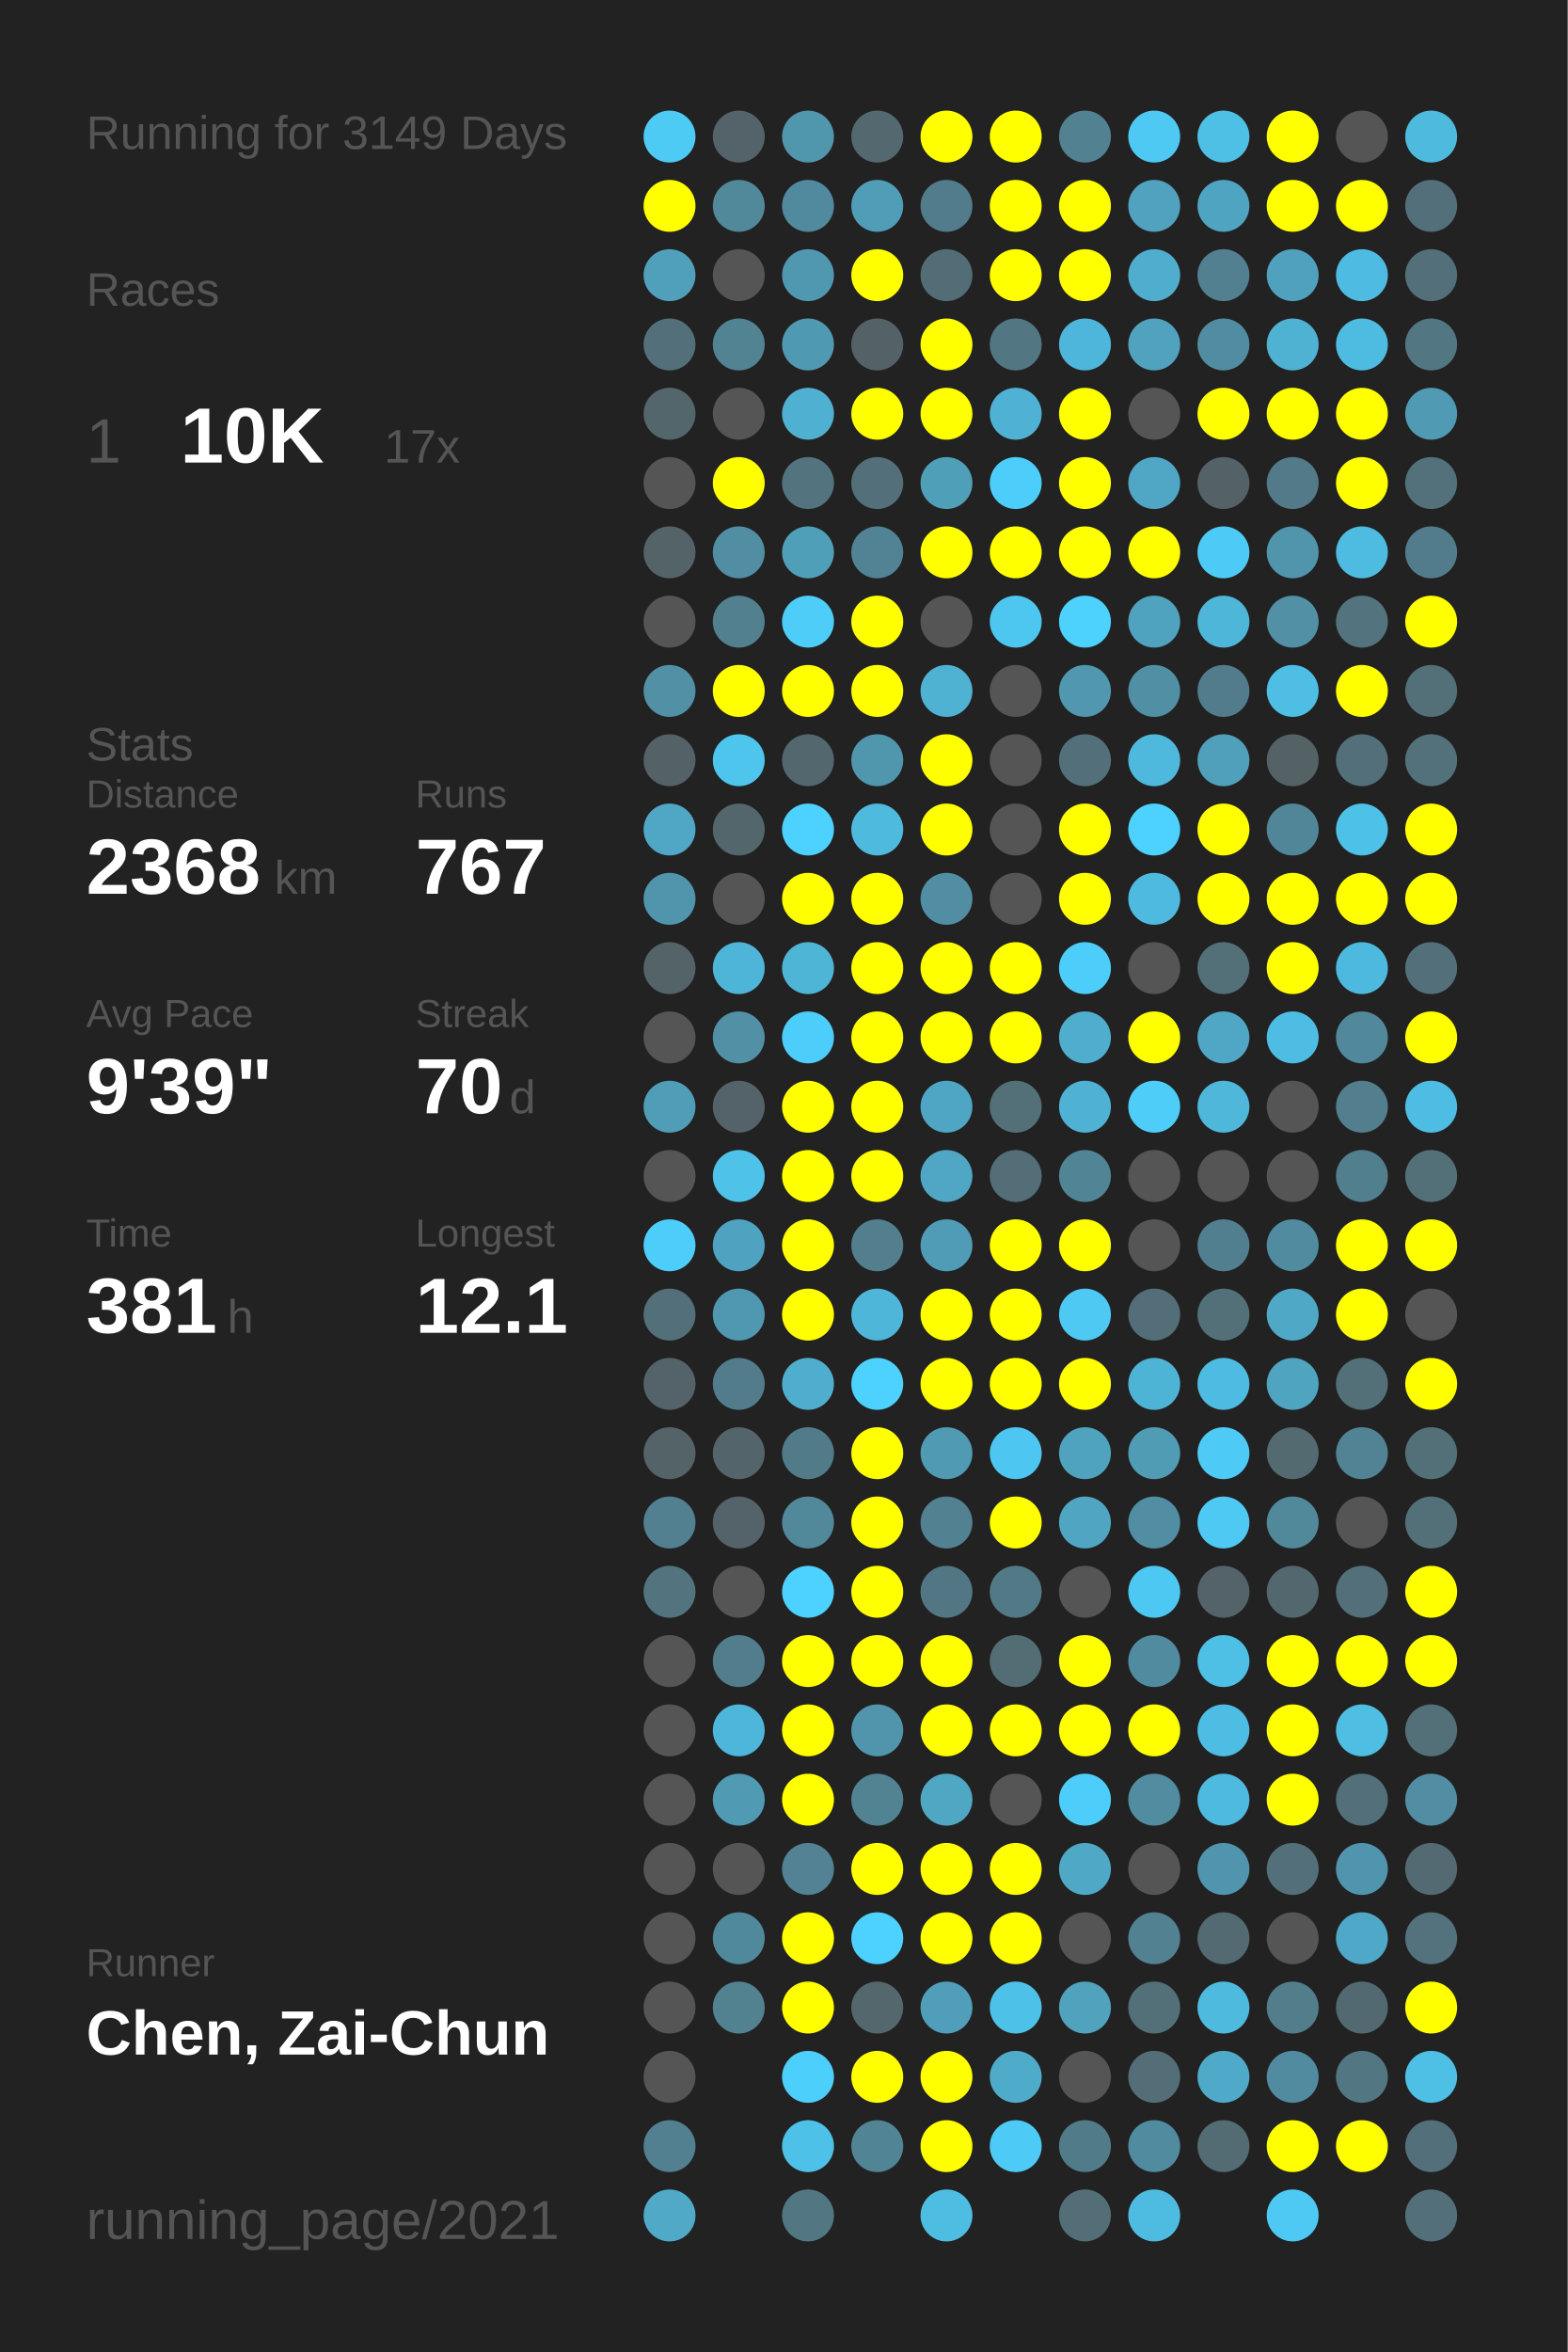
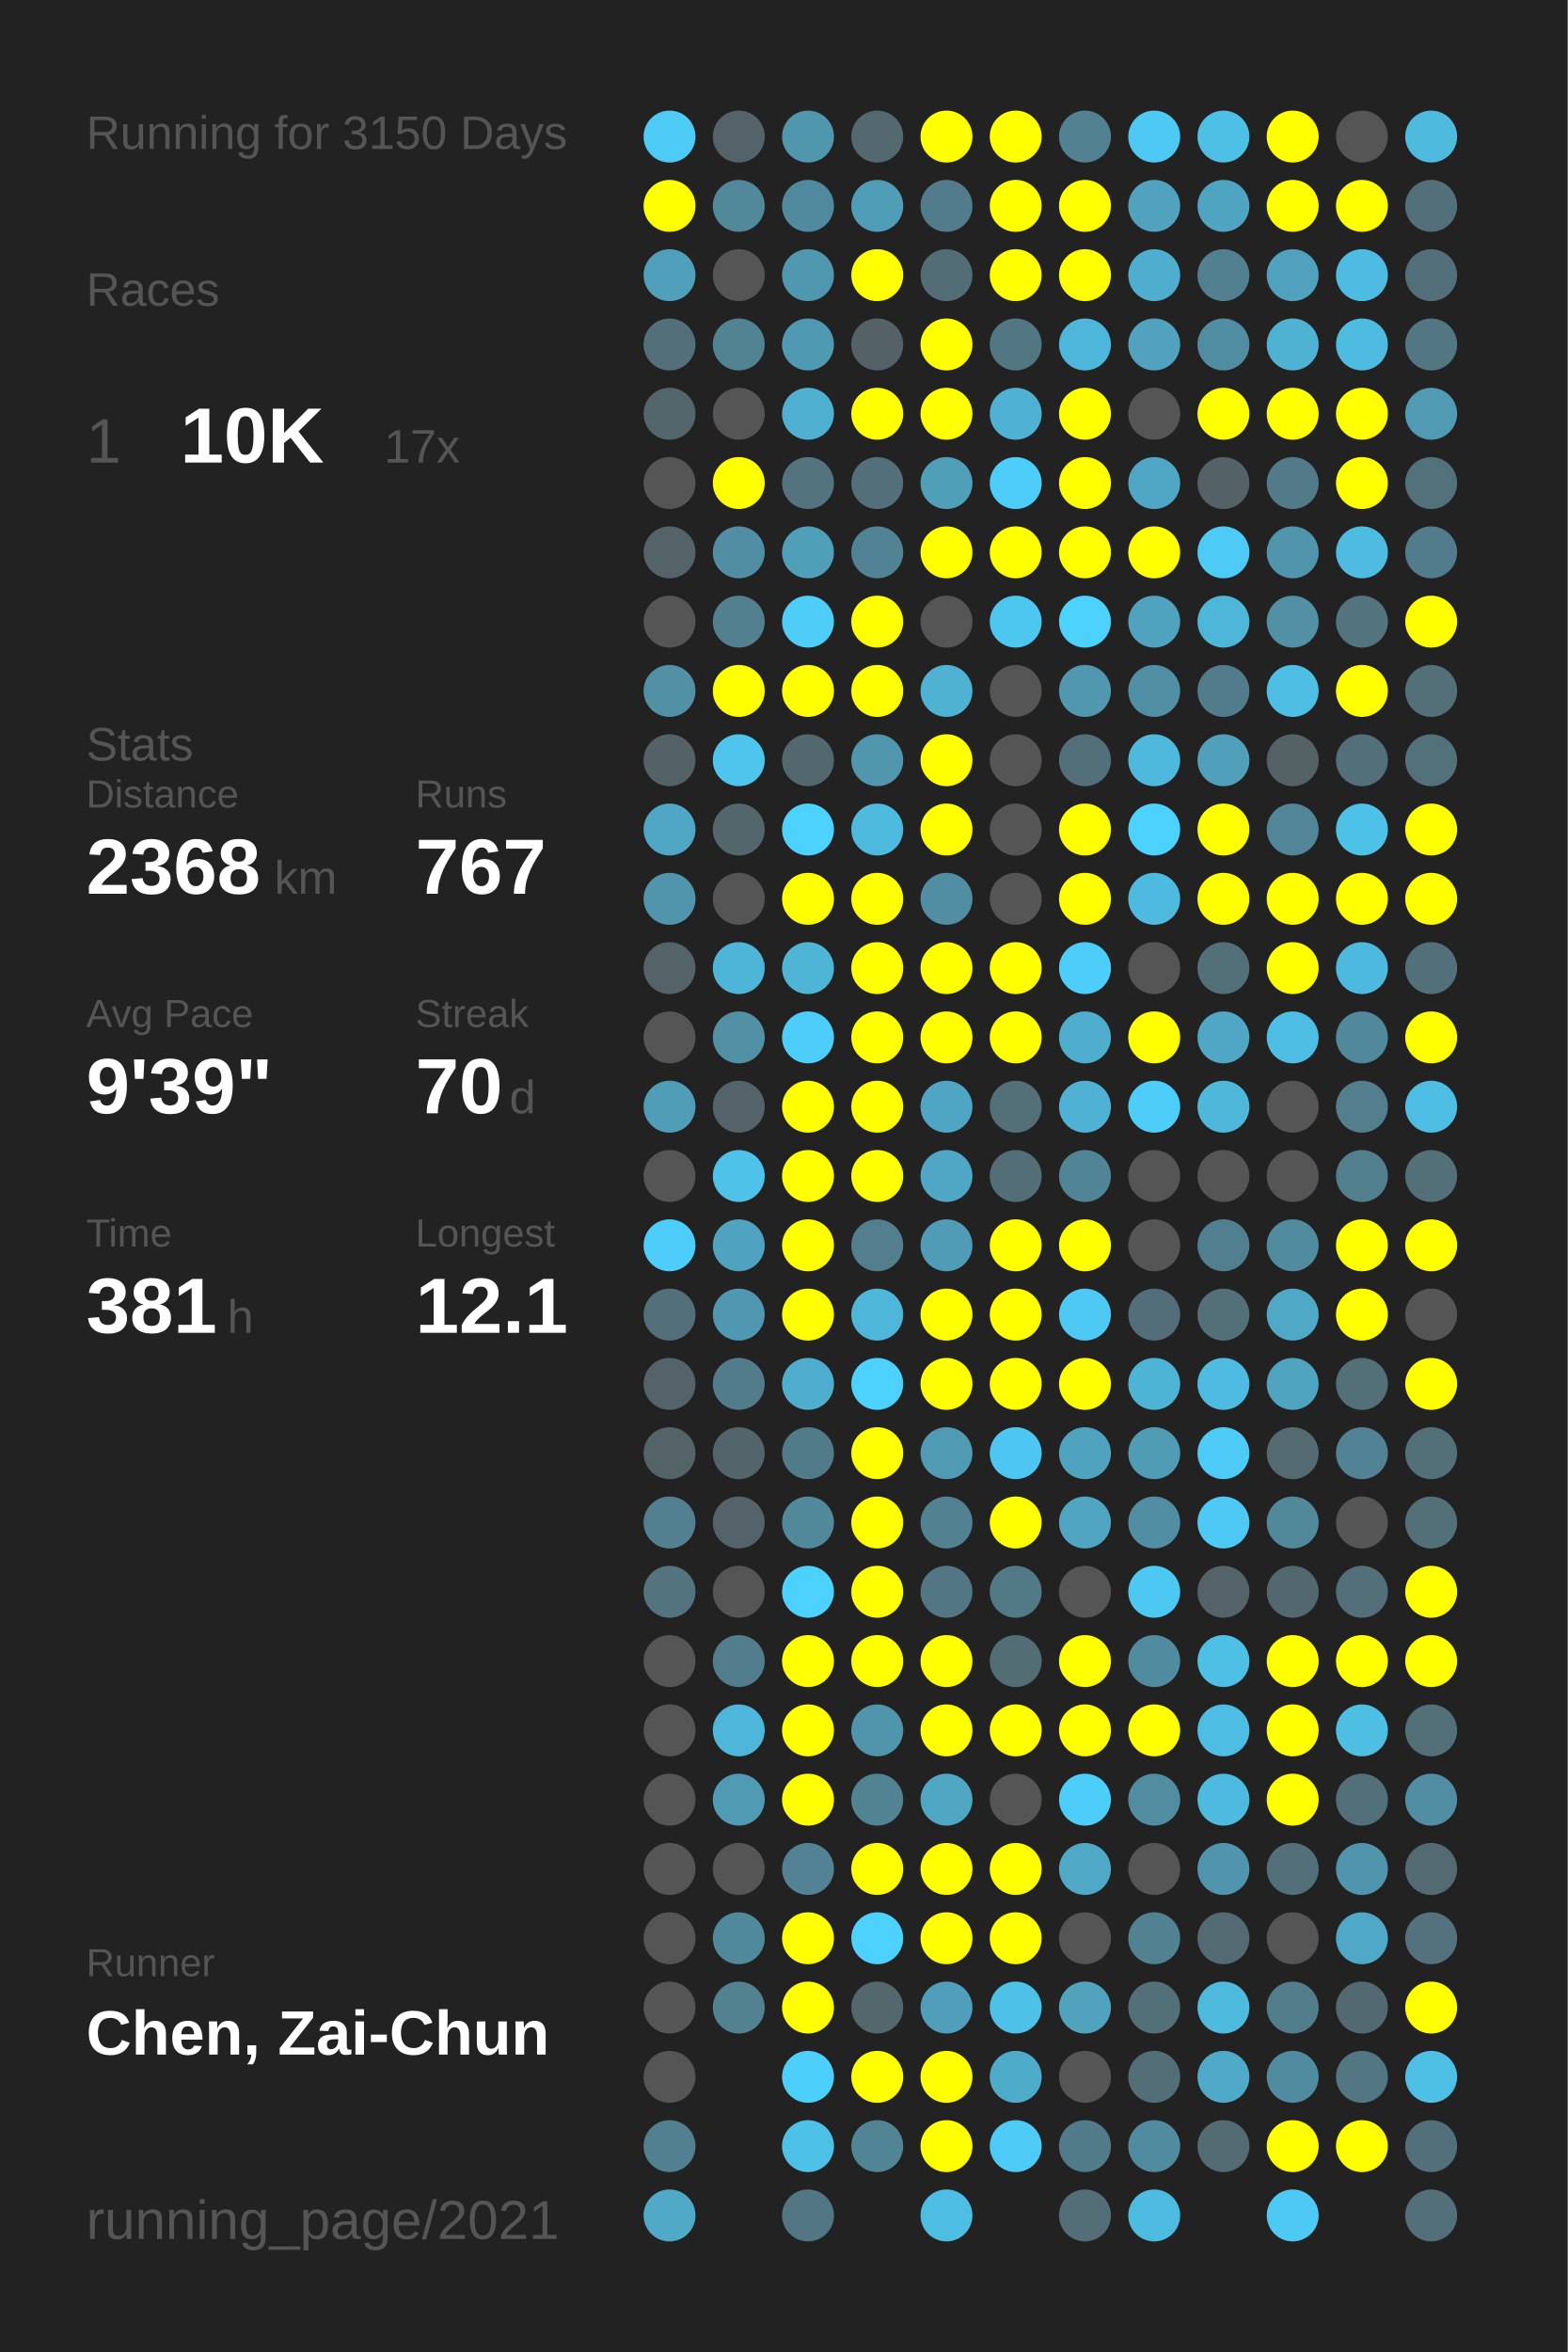
<svg xmlns="http://www.w3.org/2000/svg" baseProfile="full" height="300mm" version="1.1" viewBox="0,0,200,300" width="200mm">
  <defs />
  <rect fill="#222222" height="300" width="200" x="0" y="0" />
-   <text fill="#555555" style="font-size:6px; font-family:Arial;" x="11" y="19">Running for 3149 Days</text>
+   <text fill="#555555" style="font-size:6px; font-family:Arial;" x="11" y="19">Running for 3150 Days</text>
  <text fill="#555555" style="font-size:6px; font-family:Arial;" x="11" y="39">Races</text>
  <text fill="#555555" style="font-size:8px; font-family:Arial;" x="11" y="59">1</text>
  <text fill="#FFFFFF" style="font-size:10px; font-family:Arial; font-weight:bold;" x="23" y="59">10K</text>
  <text fill="#555555" style="font-size:6px; font-family:Arial;" x="49" y="59">17x</text>
  <text fill="#555555" style="font-size:6px; font-family:Arial;" x="11" y="97">Stats</text>
  <text fill="#555555" style="font-size:5px; font-family:Arial;" x="11" y="103">Distance</text>
  <text fill="#FFFFFF" style="font-size:10px; font-family:Arial; font-weight:bold;" x="11" y="114">2368</text>
  <text fill="#555555" style="font-size:6px; font-family:Arial;" x="35" y="114">km</text>
  <text fill="#555555" style="font-size:5px; font-family:Arial;" x="53" y="103">Runs</text>
  <text fill="#FFFFFF" style="font-size:10px; font-family:Arial; font-weight:bold;" x="53" y="114">767</text>
  <text fill="#555555" style="font-size:5px; font-family:Arial;" x="11" y="131">Avg Pace</text>
  <text fill="#FFFFFF" style="font-size:10px; font-family:Arial; font-weight:bold;" x="11" y="142">9'39"</text>
  <text fill="#555555" style="font-size:5px; font-family:Arial;" x="53" y="131">Streak</text>
  <text fill="#FFFFFF" style="font-size:10px; font-family:Arial; font-weight:bold;" x="53" y="142">70</text>
  <text fill="#555555" style="font-size:6px; font-family:Arial;" x="65" y="142">d</text>
  <text fill="#555555" style="font-size:5px; font-family:Arial;" x="11" y="159">Time</text>
  <text fill="#FFFFFF" style="font-size:10px; font-family:Arial; font-weight:bold;" x="11" y="170">381</text>
  <text fill="#555555" style="font-size:6px; font-family:Arial;" x="29" y="170">h</text>
  <text fill="#555555" style="font-size:5px; font-family:Arial;" x="53" y="159">Longest</text>
  <text fill="#FFFFFF" style="font-size:10px; font-family:Arial; font-weight:bold;" x="53" y="170">12.1</text>
  <text fill="#555555" style="font-size:5px; font-family:Arial;" x="11" y="252.065">Runner</text>
  <text fill="#FFFFFF" style="font-size:8px; font-family:Arial; font-weight:bold;" x="11" y="262.065">Chen, Zai-Chun</text>
  <text fill="#555555" style="font-size:7px; font-family:Arial;" x="11" y="285.581">running_page/2021</text>
  <circle cx="85.417" cy="17.419" fill="#4dcbf5" r="3.312" />
  <circle cx="85.417" cy="26.258" fill="#FFFF00" r="3.312" />
  <circle cx="85.417" cy="35.097" fill="#50a0bc" r="3.312" />
  <circle cx="85.417" cy="43.935" fill="#536f79" r="3.312" />
  <circle cx="85.417" cy="52.774" fill="#53666c" r="3.312" />
  <circle cx="85.417" cy="61.613" fill="#555555" r="3.312" />
  <circle cx="85.417" cy="70.452" fill="#546368" r="3.312" />
  <circle cx="85.417" cy="79.29" fill="#555555" r="3.312" />
  <circle cx="85.417" cy="88.129" fill="#5190a5" r="3.312" />
  <circle cx="85.417" cy="96.968" fill="#546166" r="3.312" />
  <circle cx="85.417" cy="105.806" fill="#4fa7c5" r="3.312" />
  <circle cx="85.417" cy="114.645" fill="#5095ac" r="3.312" />
  <circle cx="85.417" cy="123.484" fill="#546368" r="3.312" />
  <circle cx="85.417" cy="132.323" fill="#555555" r="3.312" />
  <circle cx="85.417" cy="141.161" fill="#509db7" r="3.312" />
  <circle cx="85.417" cy="150" fill="#555555" r="3.312" />
  <circle cx="85.417" cy="158.839" fill="#4dcefa" r="3.312" />
  <circle cx="85.417" cy="167.677" fill="#53707a" r="3.312" />
  <circle cx="85.417" cy="176.516" fill="#546369" r="3.312" />
  <circle cx="85.417" cy="185.355" fill="#546368" r="3.312" />
  <circle cx="85.417" cy="194.194" fill="#528090" r="3.312" />
  <circle cx="85.417" cy="203.032" fill="#53747f" r="3.312" />
  <circle cx="85.417" cy="211.871" fill="#555555" r="3.312" />
  <circle cx="85.417" cy="220.71" fill="#555555" r="3.312" />
  <circle cx="85.417" cy="229.548" fill="#555555" r="3.312" />
  <circle cx="85.417" cy="238.387" fill="#555555" r="3.312" />
  <circle cx="85.417" cy="247.226" fill="#555555" r="3.312" />
  <circle cx="85.417" cy="256.065" fill="#555555" r="3.312" />
  <circle cx="85.417" cy="264.903" fill="#555555" r="3.312" />
  <circle cx="85.417" cy="273.742" fill="#528090" r="3.312" />
  <circle cx="85.417" cy="282.581" fill="#4fa9c7" r="3.312" />
  <circle cx="94.25" cy="17.419" fill="#546369" r="3.312" />
  <circle cx="94.25" cy="26.258" fill="#51889a" r="3.312" />
  <circle cx="94.25" cy="35.097" fill="#555555" r="3.312" />
  <circle cx="94.25" cy="43.935" fill="#528393" r="3.312" />
  <circle cx="94.25" cy="52.774" fill="#555555" r="3.312" />
  <circle cx="94.25" cy="61.613" fill="#FFFF00" r="3.312" />
  <circle cx="94.25" cy="70.452" fill="#518ea3" r="3.312" />
  <circle cx="94.25" cy="79.29" fill="#52808f" r="3.312" />
  <circle cx="94.25" cy="88.129" fill="#FFFF00" r="3.312" />
  <circle cx="94.25" cy="96.968" fill="#4dc5ed" r="3.312" />
  <circle cx="94.25" cy="105.806" fill="#53666c" r="3.312" />
  <circle cx="94.25" cy="114.645" fill="#555555" r="3.312" />
  <circle cx="94.25" cy="123.484" fill="#4eb5d8" r="3.312" />
  <circle cx="94.25" cy="132.323" fill="#5190a5" r="3.312" />
  <circle cx="94.25" cy="141.161" fill="#546369" r="3.312" />
  <circle cx="94.25" cy="150" fill="#4ec2e9" r="3.312" />
  <circle cx="94.25" cy="158.839" fill="#4fa3c0" r="3.312" />
  <circle cx="94.25" cy="167.677" fill="#5098b1" r="3.312" />
  <circle cx="94.25" cy="176.516" fill="#527c8b" r="3.312" />
  <circle cx="94.25" cy="185.355" fill="#53646a" r="3.312" />
  <circle cx="94.25" cy="194.194" fill="#546369" r="3.312" />
  <circle cx="94.25" cy="203.032" fill="#555555" r="3.312" />
  <circle cx="94.25" cy="211.871" fill="#527d8c" r="3.312" />
  <circle cx="94.25" cy="220.71" fill="#4eb6da" r="3.312" />
  <circle cx="94.25" cy="229.548" fill="#509ab3" r="3.312" />
  <circle cx="94.25" cy="238.387" fill="#555555" r="3.312" />
  <circle cx="94.25" cy="247.226" fill="#51899c" r="3.312" />
  <circle cx="94.25" cy="256.065" fill="#528190" r="3.312" />
  <circle cx="103.083" cy="17.419" fill="#5096ad" r="3.312" />
  <circle cx="103.083" cy="26.258" fill="#518a9e" r="3.312" />
  <circle cx="103.083" cy="35.097" fill="#5098b0" r="3.312" />
  <circle cx="103.083" cy="43.935" fill="#5099b2" r="3.312" />
  <circle cx="103.083" cy="52.774" fill="#4fb0d1" r="3.312" />
  <circle cx="103.083" cy="61.613" fill="#53737f" r="3.312" />
  <circle cx="103.083" cy="70.452" fill="#509fb9" r="3.312" />
  <circle cx="103.083" cy="79.29" fill="#4dcdf8" r="3.312" />
  <circle cx="103.083" cy="88.129" fill="#FFFF00" r="3.312" />
  <circle cx="103.083" cy="96.968" fill="#53676e" r="3.312" />
  <circle cx="103.083" cy="105.806" fill="#4dd1fe" r="3.312" />
  <circle cx="103.083" cy="114.645" fill="#FFFF00" r="3.312" />
  <circle cx="103.083" cy="123.484" fill="#4eb5d7" r="3.312" />
  <circle cx="103.083" cy="132.323" fill="#4dcdf9" r="3.312" />
  <circle cx="103.083" cy="141.161" fill="#FFFF00" r="3.312" />
  <circle cx="103.083" cy="150" fill="#FFFF00" r="3.312" />
  <circle cx="103.083" cy="158.839" fill="#FFFF00" r="3.312" />
  <circle cx="103.083" cy="167.677" fill="#FFFF00" r="3.312" />
  <circle cx="103.083" cy="176.516" fill="#4faece" r="3.312" />
  <circle cx="103.083" cy="185.355" fill="#527b89" r="3.312" />
  <circle cx="103.083" cy="194.194" fill="#51889a" r="3.312" />
  <circle cx="103.083" cy="203.032" fill="#4dd1fe" r="3.312" />
  <circle cx="103.083" cy="211.871" fill="#FFFF00" r="3.312" />
  <circle cx="103.083" cy="220.71" fill="#FFFF00" r="3.312" />
  <circle cx="103.083" cy="229.548" fill="#FFFF00" r="3.312" />
  <circle cx="103.083" cy="238.387" fill="#528293" r="3.312" />
  <circle cx="103.083" cy="247.226" fill="#FFFF00" r="3.312" />
  <circle cx="103.083" cy="256.065" fill="#FFFF00" r="3.312" />
  <circle cx="103.083" cy="264.903" fill="#4dcffb" r="3.312" />
  <circle cx="103.083" cy="273.742" fill="#4ec1e8" r="3.312" />
  <circle cx="103.083" cy="282.581" fill="#527682" r="3.312" />
  <circle cx="111.917" cy="17.419" fill="#53686f" r="3.312" />
  <circle cx="111.917" cy="26.258" fill="#509db7" r="3.312" />
  <circle cx="111.917" cy="35.097" fill="#FFFF00" r="3.312" />
  <circle cx="111.917" cy="43.935" fill="#546267" r="3.312" />
  <circle cx="111.917" cy="52.774" fill="#FFFF00" r="3.312" />
  <circle cx="111.917" cy="61.613" fill="#53707a" r="3.312" />
  <circle cx="111.917" cy="70.452" fill="#518394" r="3.312" />
  <circle cx="111.917" cy="79.29" fill="#FFFF00" r="3.312" />
  <circle cx="111.917" cy="88.129" fill="#FFFF00" r="3.312" />
  <circle cx="111.917" cy="96.968" fill="#5096ad" r="3.312" />
  <circle cx="111.917" cy="105.806" fill="#4ebade" r="3.312" />
  <circle cx="111.917" cy="114.645" fill="#FFFF00" r="3.312" />
  <circle cx="111.917" cy="123.484" fill="#FFFF00" r="3.312" />
  <circle cx="111.917" cy="132.323" fill="#FFFF00" r="3.312" />
  <circle cx="111.917" cy="141.161" fill="#FFFF00" r="3.312" />
  <circle cx="111.917" cy="150" fill="#FFFF00" r="3.312" />
  <circle cx="111.917" cy="158.839" fill="#527e8d" r="3.312" />
  <circle cx="111.917" cy="167.677" fill="#4eb6d9" r="3.312" />
  <circle cx="111.917" cy="176.516" fill="#4dd1fe" r="3.312" />
  <circle cx="111.917" cy="185.355" fill="#FFFF00" r="3.312" />
  <circle cx="111.917" cy="194.194" fill="#FFFF00" r="3.312" />
  <circle cx="111.917" cy="203.032" fill="#FFFF00" r="3.312" />
  <circle cx="111.917" cy="211.871" fill="#FFFF00" r="3.312" />
  <circle cx="111.917" cy="220.71" fill="#5095ac" r="3.312" />
  <circle cx="111.917" cy="229.548" fill="#528393" r="3.312" />
  <circle cx="111.917" cy="238.387" fill="#FFFF00" r="3.312" />
  <circle cx="111.917" cy="247.226" fill="#4dd1fe" r="3.312" />
  <circle cx="111.917" cy="256.065" fill="#53676d" r="3.312" />
  <circle cx="111.917" cy="264.903" fill="#FFFF00" r="3.312" />
  <circle cx="111.917" cy="273.742" fill="#518495" r="3.312" />
  <circle cx="120.75" cy="17.419" fill="#FFFF00" r="3.312" />
  <circle cx="120.75" cy="26.258" fill="#527c8b" r="3.312" />
  <circle cx="120.75" cy="35.097" fill="#536d76" r="3.312" />
  <circle cx="120.75" cy="43.935" fill="#FFFF00" r="3.312" />
  <circle cx="120.75" cy="52.774" fill="#FFFF00" r="3.312" />
  <circle cx="120.75" cy="61.613" fill="#509fb9" r="3.312" />
  <circle cx="120.75" cy="70.452" fill="#FFFF00" r="3.312" />
  <circle cx="120.75" cy="79.29" fill="#555555" r="3.312" />
  <circle cx="120.75" cy="88.129" fill="#4fb2d3" r="3.312" />
  <circle cx="120.75" cy="96.968" fill="#FFFF00" r="3.312" />
  <circle cx="120.75" cy="105.806" fill="#FFFF00" r="3.312" />
  <circle cx="120.75" cy="114.645" fill="#518ea3" r="3.312" />
  <circle cx="120.75" cy="123.484" fill="#FFFF00" r="3.312" />
  <circle cx="120.75" cy="132.323" fill="#FFFF00" r="3.312" />
  <circle cx="120.75" cy="141.161" fill="#4fa6c4" r="3.312" />
  <circle cx="120.75" cy="150" fill="#4fa7c5" r="3.312" />
  <circle cx="120.75" cy="158.839" fill="#509cb6" r="3.312" />
  <circle cx="120.75" cy="167.677" fill="#FFFF00" r="3.312" />
  <circle cx="120.75" cy="176.516" fill="#FFFF00" r="3.312" />
  <circle cx="120.75" cy="185.355" fill="#509ab3" r="3.312" />
  <circle cx="120.75" cy="194.194" fill="#528191" r="3.312" />
  <circle cx="120.75" cy="203.032" fill="#527683" r="3.312" />
  <circle cx="120.75" cy="211.871" fill="#FFFF00" r="3.312" />
  <circle cx="120.75" cy="220.71" fill="#FFFF00" r="3.312" />
  <circle cx="120.75" cy="229.548" fill="#4fa7c4" r="3.312" />
  <circle cx="120.75" cy="238.387" fill="#FFFF00" r="3.312" />
  <circle cx="120.75" cy="247.226" fill="#FFFF00" r="3.312" />
  <circle cx="120.75" cy="256.065" fill="#509eb9" r="3.312" />
  <circle cx="120.75" cy="264.903" fill="#FFFF00" r="3.312" />
  <circle cx="120.75" cy="273.742" fill="#FFFF00" r="3.312" />
  <circle cx="120.75" cy="282.581" fill="#4ebde2" r="3.312" />
  <circle cx="129.583" cy="17.419" fill="#FFFF00" r="3.312" />
  <circle cx="129.583" cy="26.258" fill="#FFFF00" r="3.312" />
  <circle cx="129.583" cy="35.097" fill="#FFFF00" r="3.312" />
  <circle cx="129.583" cy="43.935" fill="#527682" r="3.312" />
  <circle cx="129.583" cy="52.774" fill="#4fb2d4" r="3.312" />
  <circle cx="129.583" cy="61.613" fill="#4dcefa" r="3.312" />
  <circle cx="129.583" cy="70.452" fill="#FFFF00" r="3.312" />
  <circle cx="129.583" cy="79.29" fill="#4dc7f0" r="3.312" />
  <circle cx="129.583" cy="88.129" fill="#555555" r="3.312" />
  <circle cx="129.583" cy="96.968" fill="#555555" r="3.312" />
  <circle cx="129.583" cy="105.806" fill="#555555" r="3.312" />
  <circle cx="129.583" cy="114.645" fill="#555555" r="3.312" />
  <circle cx="129.583" cy="123.484" fill="#FFFF00" r="3.312" />
  <circle cx="129.583" cy="132.323" fill="#FFFF00" r="3.312" />
  <circle cx="129.583" cy="141.161" fill="#536f78" r="3.312" />
  <circle cx="129.583" cy="150" fill="#536e77" r="3.312" />
  <circle cx="129.583" cy="158.839" fill="#FFFF00" r="3.312" />
  <circle cx="129.583" cy="167.677" fill="#FFFF00" r="3.312" />
  <circle cx="129.583" cy="176.516" fill="#FFFF00" r="3.312" />
  <circle cx="129.583" cy="185.355" fill="#4dc7f1" r="3.312" />
  <circle cx="129.583" cy="194.194" fill="#FFFF00" r="3.312" />
  <circle cx="129.583" cy="203.032" fill="#527986" r="3.312" />
  <circle cx="129.583" cy="211.871" fill="#536d75" r="3.312" />
  <circle cx="129.583" cy="220.71" fill="#FFFF00" r="3.312" />
  <circle cx="129.583" cy="229.548" fill="#555555" r="3.312" />
  <circle cx="129.583" cy="238.387" fill="#FFFF00" r="3.312" />
  <circle cx="129.583" cy="247.226" fill="#FFFF00" r="3.312" />
  <circle cx="129.583" cy="256.065" fill="#4ec1e8" r="3.312" />
  <circle cx="129.583" cy="264.903" fill="#4fabca" r="3.312" />
  <circle cx="129.583" cy="273.742" fill="#4dcbf6" r="3.312" />
  <circle cx="138.417" cy="17.419" fill="#528191" r="3.312" />
  <circle cx="138.417" cy="26.258" fill="#FFFF00" r="3.312" />
  <circle cx="138.417" cy="35.097" fill="#FFFF00" r="3.312" />
  <circle cx="138.417" cy="43.935" fill="#4eb6da" r="3.312" />
  <circle cx="138.417" cy="52.774" fill="#FFFF00" r="3.312" />
  <circle cx="138.417" cy="61.613" fill="#FFFF00" r="3.312" />
  <circle cx="138.417" cy="70.452" fill="#FFFF00" r="3.312" />
  <circle cx="138.417" cy="79.29" fill="#4dd1fd" r="3.312" />
  <circle cx="138.417" cy="88.129" fill="#5097af" r="3.312" />
  <circle cx="138.417" cy="96.968" fill="#53707a" r="3.312" />
  <circle cx="138.417" cy="105.806" fill="#FFFF00" r="3.312" />
  <circle cx="138.417" cy="114.645" fill="#FFFF00" r="3.312" />
  <circle cx="138.417" cy="123.484" fill="#4dcefa" r="3.312" />
  <circle cx="138.417" cy="132.323" fill="#4fadcd" r="3.312" />
  <circle cx="138.417" cy="141.161" fill="#4fb2d4" r="3.312" />
  <circle cx="138.417" cy="150" fill="#518495" r="3.312" />
  <circle cx="138.417" cy="158.839" fill="#FFFF00" r="3.312" />
  <circle cx="138.417" cy="167.677" fill="#4dc9f3" r="3.312" />
  <circle cx="138.417" cy="176.516" fill="#FFFF00" r="3.312" />
  <circle cx="138.417" cy="185.355" fill="#4fa3bf" r="3.312" />
  <circle cx="138.417" cy="194.194" fill="#4fa5c2" r="3.312" />
  <circle cx="138.417" cy="203.032" fill="#555555" r="3.312" />
  <circle cx="138.417" cy="211.871" fill="#FFFF00" r="3.312" />
  <circle cx="138.417" cy="220.71" fill="#FFFF00" r="3.312" />
  <circle cx="138.417" cy="229.548" fill="#4dcefa" r="3.312" />
  <circle cx="138.417" cy="238.387" fill="#4fa8c6" r="3.312" />
  <circle cx="138.417" cy="247.226" fill="#555555" r="3.312" />
  <circle cx="138.417" cy="256.065" fill="#50a2bd" r="3.312" />
  <circle cx="138.417" cy="264.903" fill="#555555" r="3.312" />
  <circle cx="138.417" cy="273.742" fill="#527b89" r="3.312" />
  <circle cx="138.417" cy="282.581" fill="#536e77" r="3.312" />
  <circle cx="147.25" cy="17.419" fill="#4dc9f4" r="3.312" />
  <circle cx="147.25" cy="26.258" fill="#50a2be" r="3.312" />
  <circle cx="147.25" cy="35.097" fill="#4faece" r="3.312" />
  <circle cx="147.25" cy="43.935" fill="#50a2be" r="3.312" />
  <circle cx="147.25" cy="52.774" fill="#555555" r="3.312" />
  <circle cx="147.25" cy="61.613" fill="#4fa7c5" r="3.312" />
  <circle cx="147.25" cy="70.452" fill="#FFFF00" r="3.312" />
  <circle cx="147.25" cy="79.29" fill="#50a3bf" r="3.312" />
  <circle cx="147.25" cy="88.129" fill="#518fa4" r="3.312" />
  <circle cx="147.25" cy="96.968" fill="#4eb9dd" r="3.312" />
  <circle cx="147.25" cy="105.806" fill="#4dd1fe" r="3.312" />
  <circle cx="147.25" cy="114.645" fill="#4ebadf" r="3.312" />
  <circle cx="147.25" cy="123.484" fill="#555555" r="3.312" />
  <circle cx="147.25" cy="132.323" fill="#FFFF00" r="3.312" />
  <circle cx="147.25" cy="141.161" fill="#4dcdf8" r="3.312" />
  <circle cx="147.25" cy="150" fill="#555555" r="3.312" />
  <circle cx="147.25" cy="158.839" fill="#555555" r="3.312" />
  <circle cx="147.25" cy="167.677" fill="#536e78" r="3.312" />
  <circle cx="147.25" cy="176.516" fill="#4eb4d6" r="3.312" />
  <circle cx="147.25" cy="185.355" fill="#509cb5" r="3.312" />
  <circle cx="147.25" cy="194.194" fill="#518ea3" r="3.312" />
  <circle cx="147.25" cy="203.032" fill="#4dc8f2" r="3.312" />
  <circle cx="147.25" cy="211.871" fill="#518b9f" r="3.312" />
  <circle cx="147.25" cy="220.71" fill="#FFFF00" r="3.312" />
  <circle cx="147.25" cy="229.548" fill="#518ca0" r="3.312" />
  <circle cx="147.25" cy="238.387" fill="#555555" r="3.312" />
  <circle cx="147.25" cy="247.226" fill="#528192" r="3.312" />
  <circle cx="147.25" cy="256.065" fill="#536f78" r="3.312" />
  <circle cx="147.25" cy="264.903" fill="#536e77" r="3.312" />
  <circle cx="147.25" cy="273.742" fill="#518b9f" r="3.312" />
  <circle cx="147.25" cy="282.581" fill="#4ebce1" r="3.312" />
  <circle cx="156.083" cy="17.419" fill="#4ebfe5" r="3.312" />
  <circle cx="156.083" cy="26.258" fill="#4fa4c1" r="3.312" />
  <circle cx="156.083" cy="35.097" fill="#528090" r="3.312" />
  <circle cx="156.083" cy="43.935" fill="#518da2" r="3.312" />
  <circle cx="156.083" cy="52.774" fill="#FFFF00" r="3.312" />
  <circle cx="156.083" cy="61.613" fill="#546267" r="3.312" />
  <circle cx="156.083" cy="70.452" fill="#4dcbf6" r="3.312" />
  <circle cx="156.083" cy="79.29" fill="#4eb6d9" r="3.312" />
  <circle cx="156.083" cy="88.129" fill="#527c8b" r="3.312" />
  <circle cx="156.083" cy="96.968" fill="#50a0bb" r="3.312" />
  <circle cx="156.083" cy="105.806" fill="#FFFF00" r="3.312" />
  <circle cx="156.083" cy="114.645" fill="#FFFF00" r="3.312" />
  <circle cx="156.083" cy="123.484" fill="#537079" r="3.312" />
  <circle cx="156.083" cy="132.323" fill="#4fa7c5" r="3.312" />
  <circle cx="156.083" cy="141.161" fill="#4eb7da" r="3.312" />
  <circle cx="156.083" cy="150" fill="#555555" r="3.312" />
  <circle cx="156.083" cy="158.839" fill="#527f8f" r="3.312" />
  <circle cx="156.083" cy="167.677" fill="#537079" r="3.312" />
  <circle cx="156.083" cy="176.516" fill="#4ebce2" r="3.312" />
  <circle cx="156.083" cy="185.355" fill="#4dcbf6" r="3.312" />
  <circle cx="156.083" cy="194.194" fill="#4dc9f3" r="3.312" />
  <circle cx="156.083" cy="203.032" fill="#546369" r="3.312" />
  <circle cx="156.083" cy="211.871" fill="#4ebfe5" r="3.312" />
  <circle cx="156.083" cy="220.71" fill="#4ebde3" r="3.312" />
  <circle cx="156.083" cy="229.548" fill="#4ebadf" r="3.312" />
  <circle cx="156.083" cy="238.387" fill="#5095ad" r="3.312" />
  <circle cx="156.083" cy="247.226" fill="#536a72" r="3.312" />
  <circle cx="156.083" cy="256.065" fill="#4ebade" r="3.312" />
  <circle cx="156.083" cy="264.903" fill="#4faac9" r="3.312" />
  <circle cx="156.083" cy="273.742" fill="#536b72" r="3.312" />
  <circle cx="164.917" cy="17.419" fill="#FFFF00" r="3.312" />
  <circle cx="164.917" cy="26.258" fill="#FFFF00" r="3.312" />
  <circle cx="164.917" cy="35.097" fill="#50a1bd" r="3.312" />
  <circle cx="164.917" cy="43.935" fill="#4fb2d3" r="3.312" />
  <circle cx="164.917" cy="52.774" fill="#FFFF00" r="3.312" />
  <circle cx="164.917" cy="61.613" fill="#527a88" r="3.312" />
  <circle cx="164.917" cy="70.452" fill="#5095ac" r="3.312" />
  <circle cx="164.917" cy="79.29" fill="#5190a5" r="3.312" />
  <circle cx="164.917" cy="88.129" fill="#4ebee4" r="3.312" />
  <circle cx="164.917" cy="96.968" fill="#546266" r="3.312" />
  <circle cx="164.917" cy="105.806" fill="#518698" r="3.312" />
  <circle cx="164.917" cy="114.645" fill="#FFFF00" r="3.312" />
  <circle cx="164.917" cy="123.484" fill="#FFFF00" r="3.312" />
  <circle cx="164.917" cy="132.323" fill="#4ebde3" r="3.312" />
  <circle cx="164.917" cy="141.161" fill="#555555" r="3.312" />
  <circle cx="164.917" cy="150" fill="#555555" r="3.312" />
  <circle cx="164.917" cy="158.839" fill="#518b9f" r="3.312" />
  <circle cx="164.917" cy="167.677" fill="#4fa8c6" r="3.312" />
  <circle cx="164.917" cy="176.516" fill="#4fa4c0" r="3.312" />
  <circle cx="164.917" cy="185.355" fill="#536a71" r="3.312" />
  <circle cx="164.917" cy="194.194" fill="#51889a" r="3.312" />
  <circle cx="164.917" cy="203.032" fill="#53676e" r="3.312" />
  <circle cx="164.917" cy="211.871" fill="#FFFF00" r="3.312" />
  <circle cx="164.917" cy="220.71" fill="#FFFF00" r="3.312" />
  <circle cx="164.917" cy="229.548" fill="#FFFF00" r="3.312" />
  <circle cx="164.917" cy="238.387" fill="#536f79" r="3.312" />
  <circle cx="164.917" cy="247.226" fill="#555555" r="3.312" />
  <circle cx="164.917" cy="256.065" fill="#527d8b" r="3.312" />
  <circle cx="164.917" cy="264.903" fill="#518b9f" r="3.312" />
  <circle cx="164.917" cy="273.742" fill="#FFFF00" r="3.312" />
  <circle cx="164.917" cy="282.581" fill="#4dc9f3" r="3.312" />
  <circle cx="173.75" cy="17.419" fill="#555555" r="3.312" />
  <circle cx="173.75" cy="26.258" fill="#FFFF00" r="3.312" />
  <circle cx="173.75" cy="35.097" fill="#4ebce2" r="3.312" />
  <circle cx="173.75" cy="43.935" fill="#4ebbe0" r="3.312" />
  <circle cx="173.75" cy="52.774" fill="#FFFF00" r="3.312" />
  <circle cx="173.75" cy="61.613" fill="#FFFF00" r="3.312" />
  <circle cx="173.75" cy="70.452" fill="#4ebbe0" r="3.312" />
  <circle cx="173.75" cy="79.29" fill="#53737e" r="3.312" />
  <circle cx="173.75" cy="88.129" fill="#FFFF00" r="3.312" />
  <circle cx="173.75" cy="96.968" fill="#536f79" r="3.312" />
  <circle cx="173.75" cy="105.806" fill="#4ec1e8" r="3.312" />
  <circle cx="173.75" cy="114.645" fill="#FFFF00" r="3.312" />
  <circle cx="173.75" cy="123.484" fill="#4eb9de" r="3.312" />
  <circle cx="173.75" cy="132.323" fill="#51889b" r="3.312" />
  <circle cx="173.75" cy="141.161" fill="#527e8d" r="3.312" />
  <circle cx="173.75" cy="150" fill="#527f8e" r="3.312" />
  <circle cx="173.75" cy="158.839" fill="#FFFF00" r="3.312" />
  <circle cx="173.75" cy="167.677" fill="#FFFF00" r="3.312" />
  <circle cx="173.75" cy="176.516" fill="#537079" r="3.312" />
  <circle cx="173.75" cy="185.355" fill="#518394" r="3.312" />
  <circle cx="173.75" cy="194.194" fill="#555555" r="3.312" />
  <circle cx="173.75" cy="203.032" fill="#536f79" r="3.312" />
  <circle cx="173.75" cy="211.871" fill="#FFFF00" r="3.312" />
  <circle cx="173.75" cy="220.71" fill="#4ebee3" r="3.312" />
  <circle cx="173.75" cy="229.548" fill="#536f79" r="3.312" />
  <circle cx="173.75" cy="238.387" fill="#5095ad" r="3.312" />
  <circle cx="173.75" cy="247.226" fill="#4fa8c7" r="3.312" />
  <circle cx="173.75" cy="256.065" fill="#536971" r="3.312" />
  <circle cx="173.75" cy="264.903" fill="#527682" r="3.312" />
  <circle cx="173.75" cy="273.742" fill="#FFFF00" r="3.312" />
  <circle cx="182.583" cy="17.419" fill="#4ebade" r="3.312" />
  <circle cx="182.583" cy="26.258" fill="#53707a" r="3.312" />
  <circle cx="182.583" cy="35.097" fill="#536f79" r="3.312" />
  <circle cx="182.583" cy="43.935" fill="#527682" r="3.312" />
  <circle cx="182.583" cy="52.774" fill="#509ab3" r="3.312" />
  <circle cx="182.583" cy="61.613" fill="#53717b" r="3.312" />
  <circle cx="182.583" cy="70.452" fill="#527c8b" r="3.312" />
  <circle cx="182.583" cy="79.29" fill="#FFFF00" r="3.312" />
  <circle cx="182.583" cy="88.129" fill="#536f78" r="3.312" />
  <circle cx="182.583" cy="96.968" fill="#53717b" r="3.312" />
  <circle cx="182.583" cy="105.806" fill="#FFFF00" r="3.312" />
  <circle cx="182.583" cy="114.645" fill="#FFFF00" r="3.312" />
  <circle cx="182.583" cy="123.484" fill="#53707a" r="3.312" />
  <circle cx="182.583" cy="132.323" fill="#FFFF00" r="3.312" />
  <circle cx="182.583" cy="141.161" fill="#4ebde3" r="3.312" />
  <circle cx="182.583" cy="150" fill="#536f78" r="3.312" />
  <circle cx="182.583" cy="158.839" fill="#FFFF00" r="3.312" />
  <circle cx="182.583" cy="167.677" fill="#555555" r="3.312" />
  <circle cx="182.583" cy="176.516" fill="#FFFF00" r="3.312" />
  <circle cx="182.583" cy="185.355" fill="#536f78" r="3.312" />
  <circle cx="182.583" cy="194.194" fill="#537079" r="3.312" />
  <circle cx="182.583" cy="203.032" fill="#FFFF00" r="3.312" />
  <circle cx="182.583" cy="211.871" fill="#FFFF00" r="3.312" />
  <circle cx="182.583" cy="220.71" fill="#536f78" r="3.312" />
  <circle cx="182.583" cy="229.548" fill="#518ea3" r="3.312" />
  <circle cx="182.583" cy="238.387" fill="#536a72" r="3.312" />
  <circle cx="182.583" cy="247.226" fill="#53727d" r="3.312" />
  <circle cx="182.583" cy="256.065" fill="#FFFF00" r="3.312" />
  <circle cx="182.583" cy="264.903" fill="#4ec0e6" r="3.312" />
  <circle cx="182.583" cy="273.742" fill="#53707a" r="3.312" />
  <circle cx="182.583" cy="282.581" fill="#536f79" r="3.312" />
</svg>
